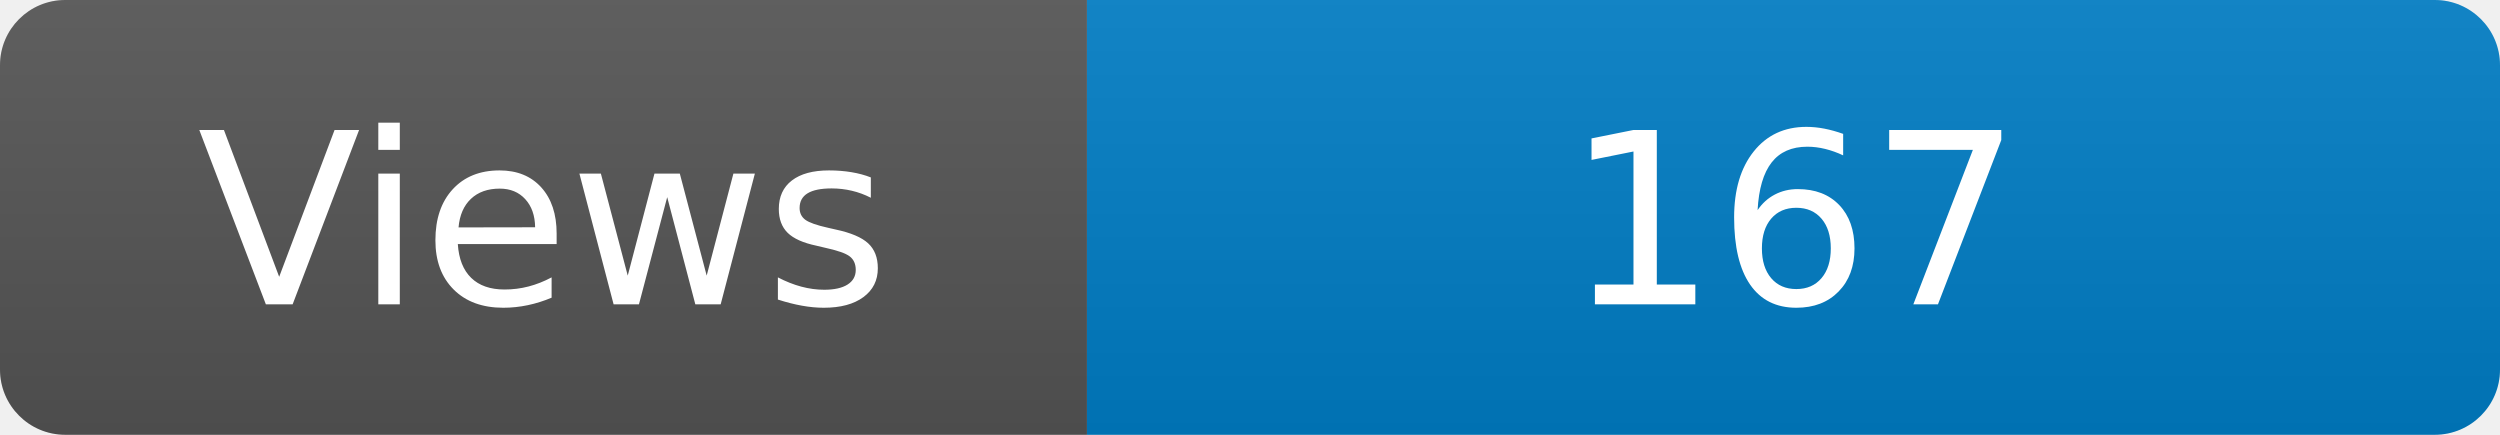
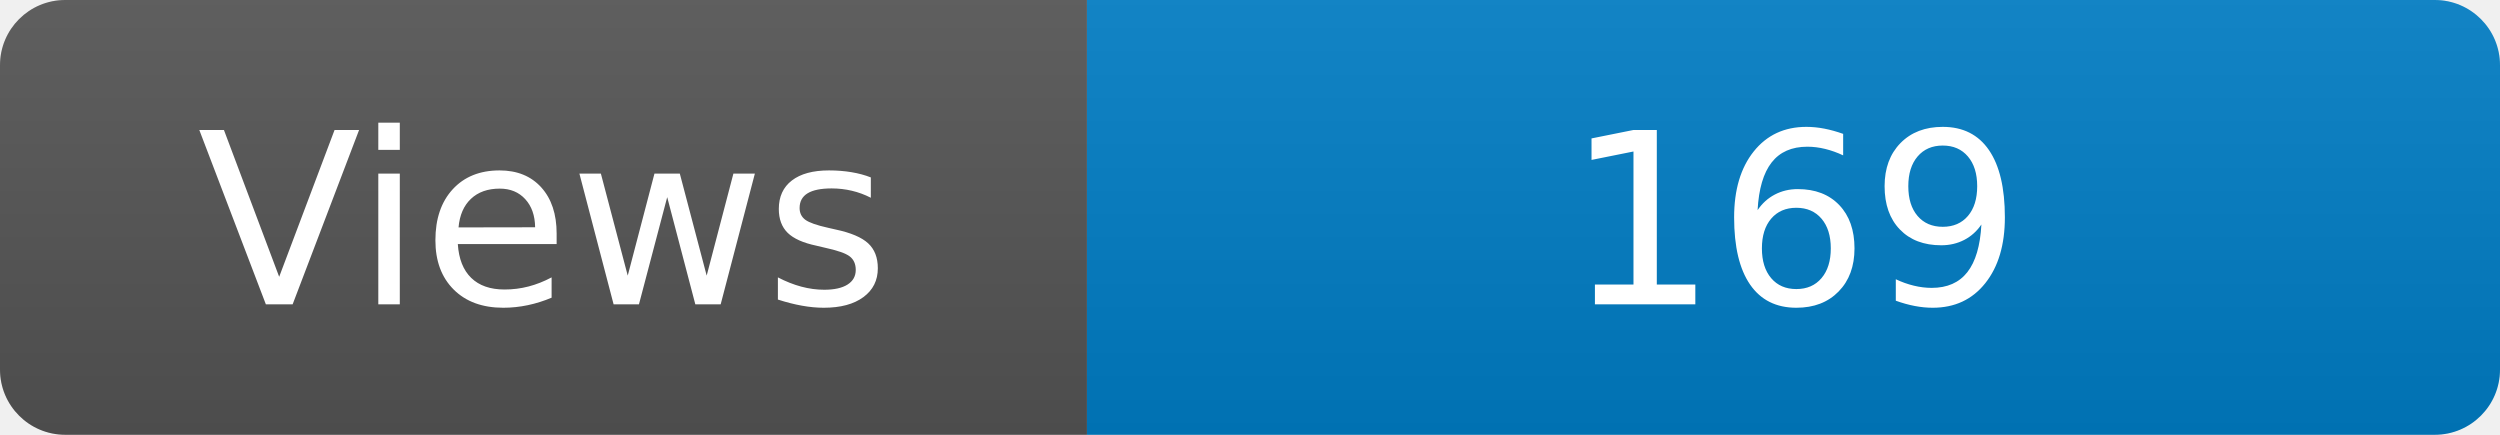
<svg xmlns="http://www.w3.org/2000/svg" width="115" height="20" role="img" aria-label="Maintained?: yes">
  <linearGradient id="s" x2="0" y2="100%">
    <stop offset="0" stop-color="#bbb" stop-opacity=".1" />
    <stop offset="1" stop-opacity=".1" />
  </linearGradient>
  <clipPath id="r">
    <rect width="115" height="20" rx="3" fill="#fff" />
  </clipPath>
  <g clip-path="url(#r)">
    <rect width="50" height="20" fill="#555" />
    <rect x="50" width="160" height="20" fill="#007ec6" />
    <rect width="115" height="20" fill="url(#s)" />
  </g>
  <g fill="#fff" text-anchor="middle" font-family="Verdana,Geneva,DejaVu Sans,sans-serif" font-size="110">
    <text x="250" y="140" transform="scale(.1)" fill="#fff">Views</text>
-     <text x="825" y="140" transform="scale(.1)" fill="#fff">167</text>
+     <text x="825" y="140" transform="scale(.1)" fill="#fff">169</text>
  </g>
</svg>
